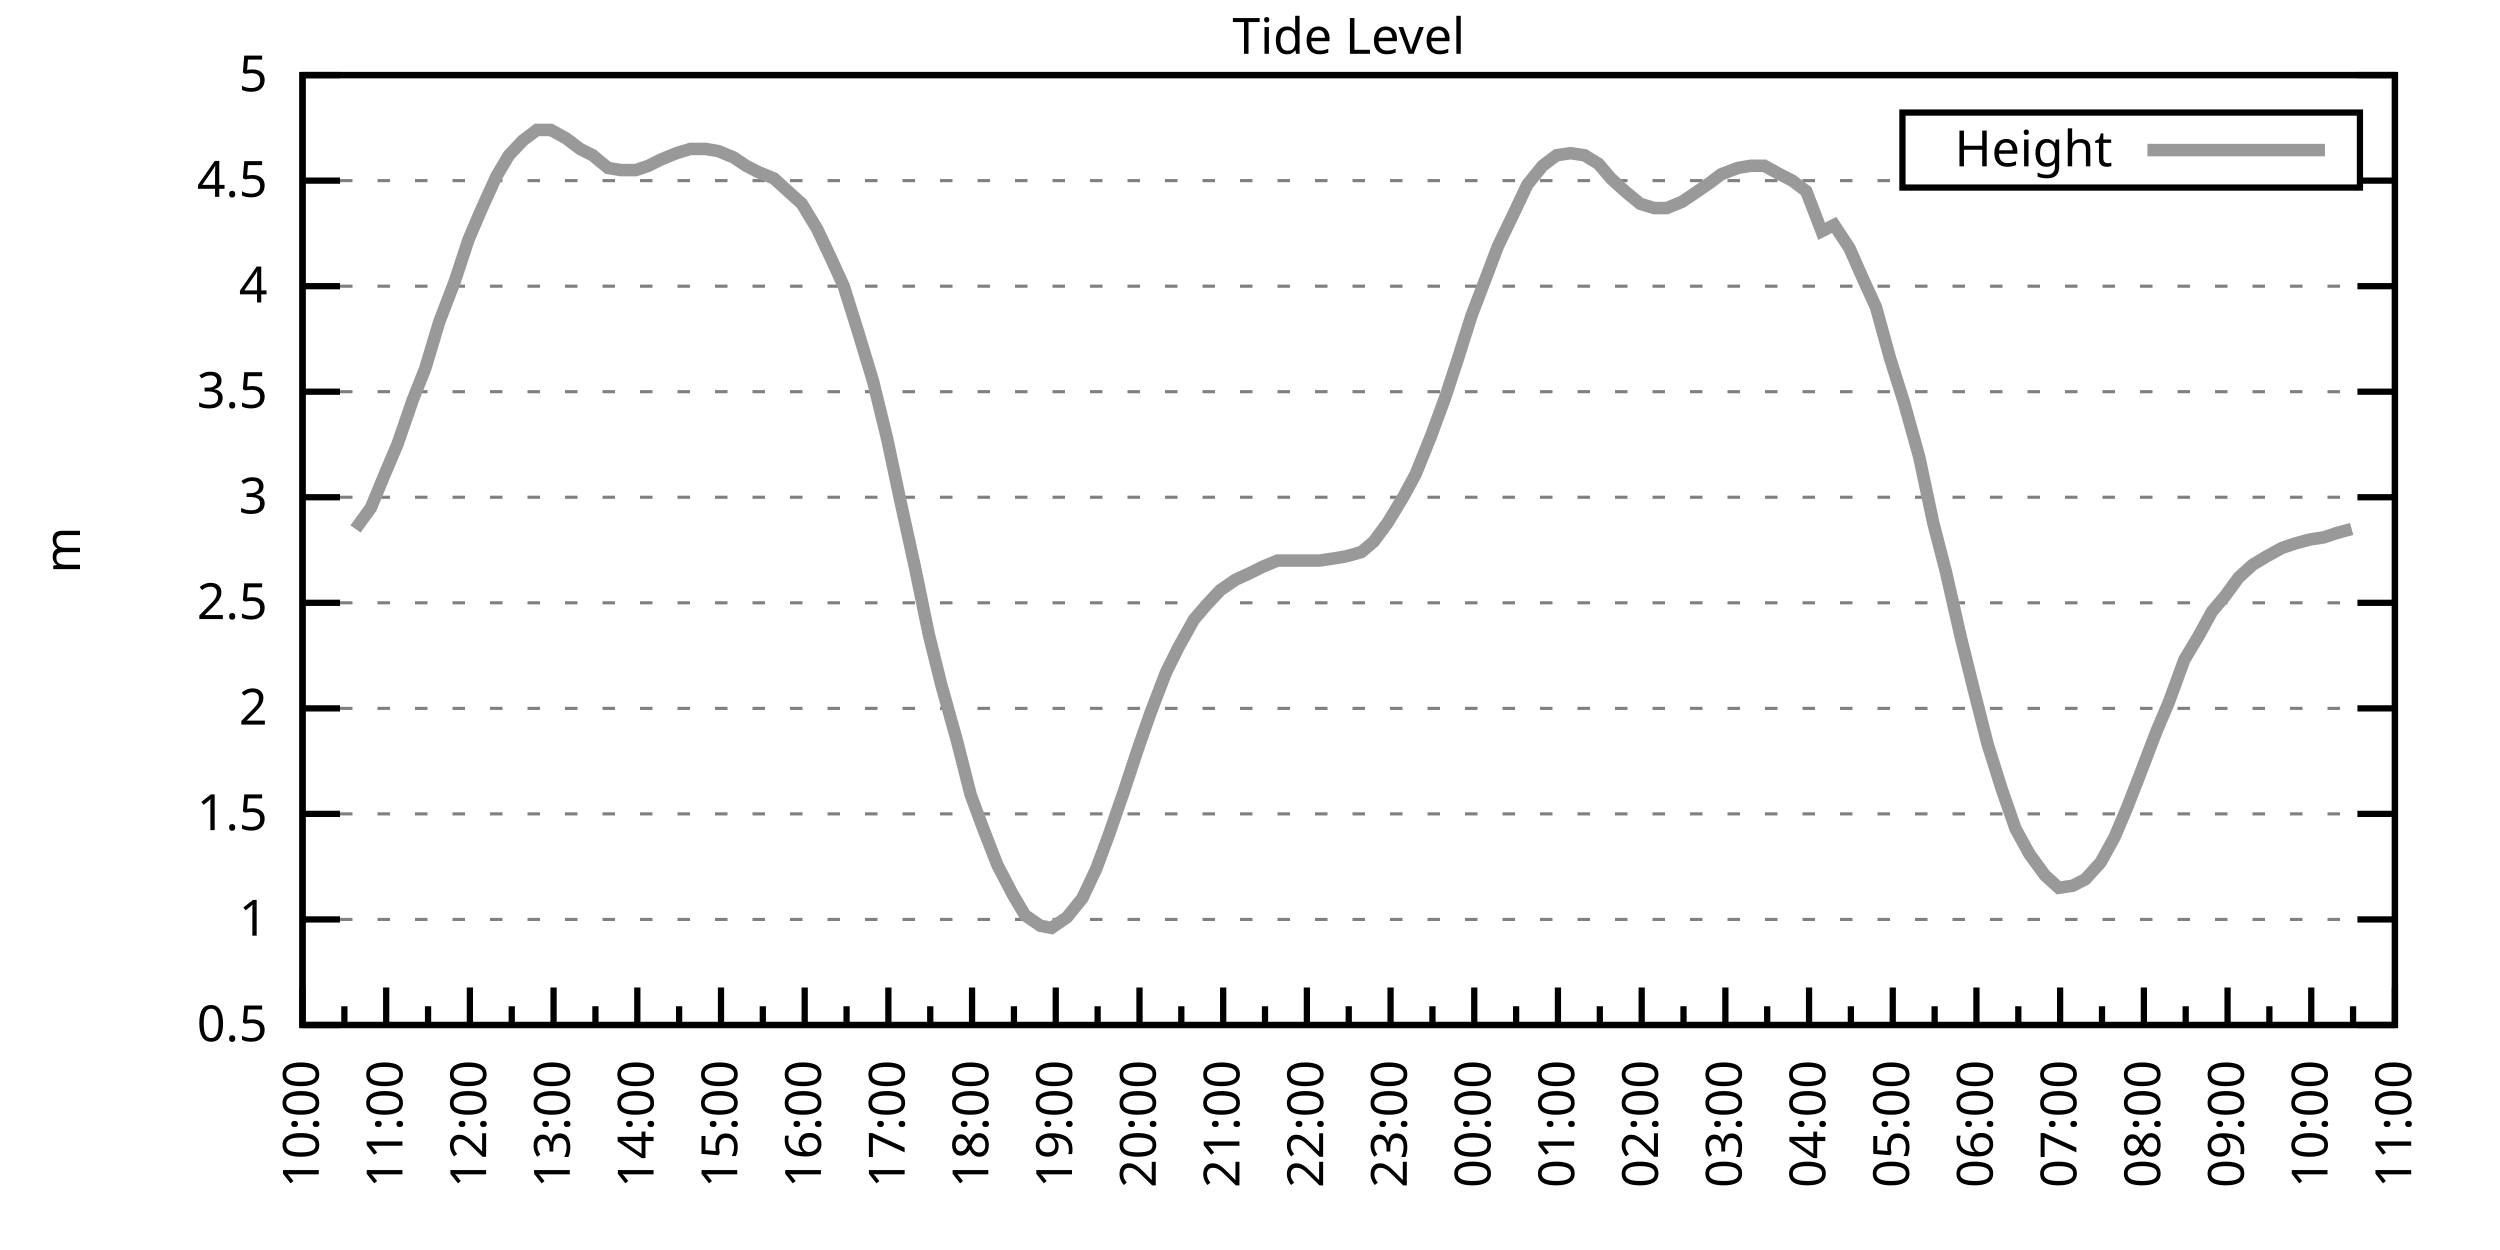
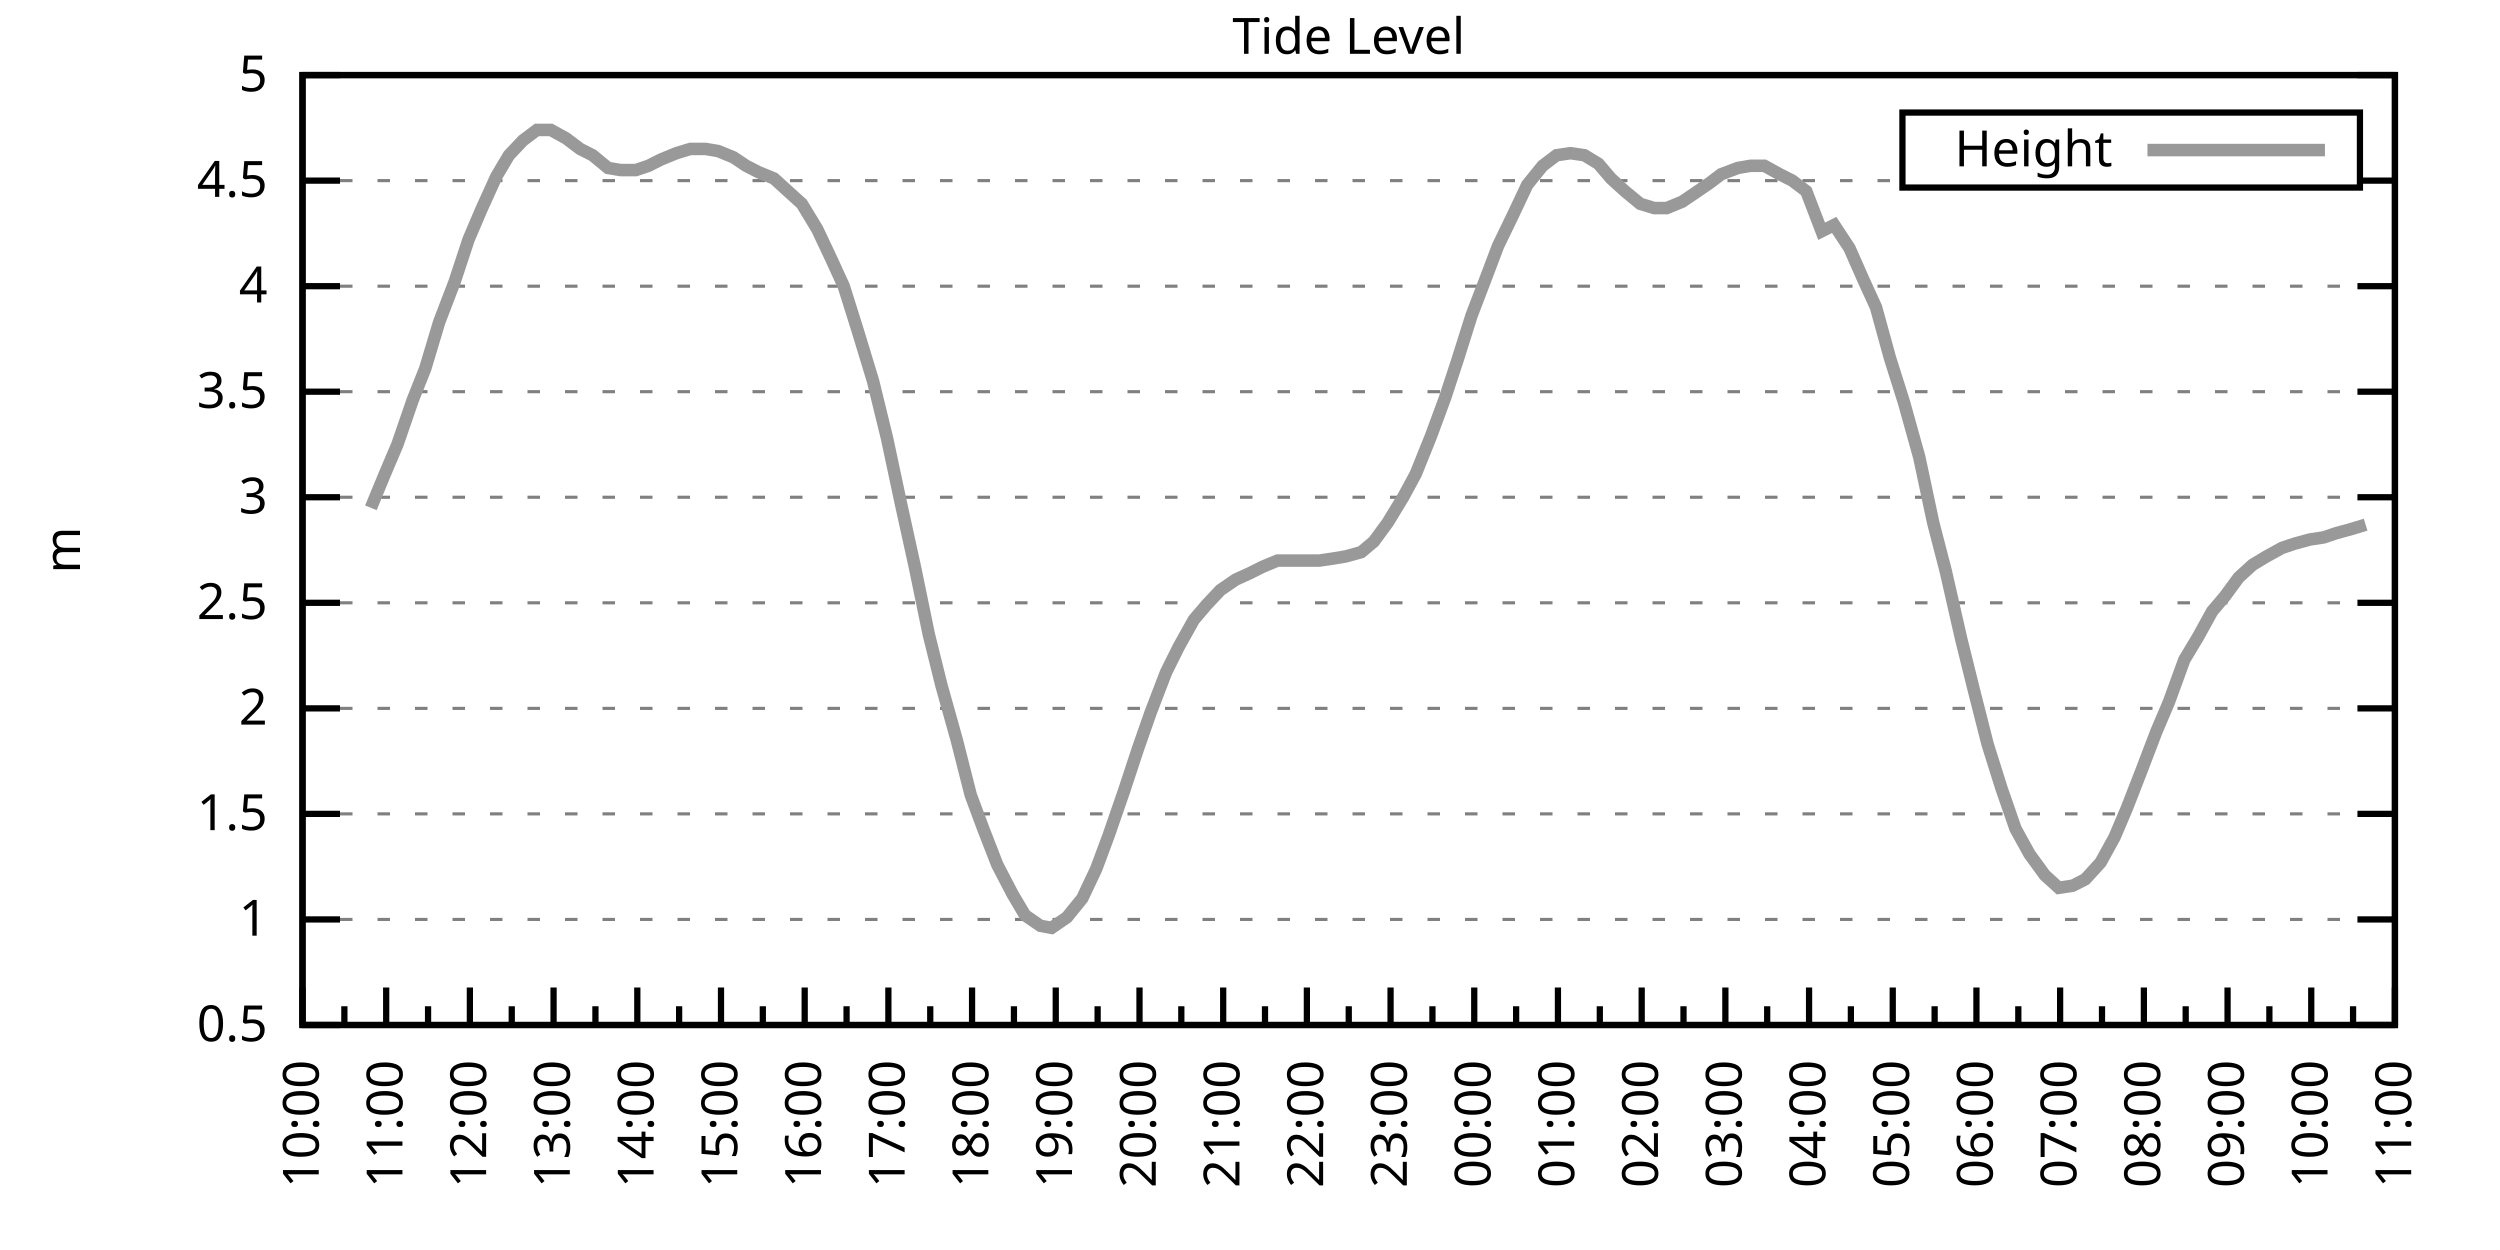
<svg xmlns="http://www.w3.org/2000/svg" xmlns:xlink="http://www.w3.org/1999/xlink" width="400" height="200" viewBox="0 0 400 200">
  <g id="gnuplot_canvas">
    <rect x="0" y="0" width="400" height="200" fill="none" />
    <defs>
      <circle id="gpDot" r="0.5" stroke-width="0.5" stroke="currentColor" />
      <path id="gpPt0" stroke-width="0.333" stroke="currentColor" d="M-1,0 h2 M0,-1 v2" />
      <path id="gpPt1" stroke-width="0.333" stroke="currentColor" d="M-1,-1 L1,1 M1,-1 L-1,1" />
      <path id="gpPt2" stroke-width="0.333" stroke="currentColor" d="M-1,0 L1,0 M0,-1 L0,1 M-1,-1 L1,1 M-1,1 L1,-1" />
      <rect id="gpPt3" stroke-width="0.333" stroke="currentColor" x="-1" y="-1" width="2" height="2" />
      <rect id="gpPt4" stroke-width="0.333" stroke="currentColor" fill="currentColor" x="-1" y="-1" width="2" height="2" />
      <circle id="gpPt5" stroke-width="0.333" stroke="currentColor" cx="0" cy="0" r="1" />
      <use xlink:href="#gpPt5" id="gpPt6" fill="currentColor" stroke="none" />
      <path id="gpPt7" stroke-width="0.333" stroke="currentColor" d="M0,-1.33 L-1.33,0.67 L1.33,0.67 z" />
      <use xlink:href="#gpPt7" id="gpPt8" fill="currentColor" stroke="none" />
      <use xlink:href="#gpPt7" id="gpPt9" stroke="currentColor" transform="rotate(180)" />
      <use xlink:href="#gpPt9" id="gpPt10" fill="currentColor" stroke="none" />
      <use xlink:href="#gpPt3" id="gpPt11" stroke="currentColor" transform="rotate(45)" />
      <use xlink:href="#gpPt11" id="gpPt12" fill="currentColor" stroke="none" />
      <path id="gpPt13" stroke-width="0.333" stroke="currentColor" d="M0,1.330 L1.265,0.411 L0.782,-1.067 L-0.782,-1.076 L-1.265,0.411 z" />
      <use xlink:href="#gpPt13" id="gpPt14" fill="currentColor" stroke="none" />
      <filter id="textbox" filterUnits="objectBoundingBox" x="0" y="0" height="1" width="1">
        <feFlood flood-color="white" flood-opacity="1" result="bgnd" />
        <feComposite in="SourceGraphic" in2="bgnd" operator="atop" />
      </filter>
      <filter id="greybox" filterUnits="objectBoundingBox" x="0" y="0" height="1" width="1">
        <feFlood flood-color="lightgrey" flood-opacity="1" result="grey" />
        <feComposite in="SourceGraphic" in2="grey" operator="atop" />
      </filter>
    </defs>
    <g fill="none" color="white" stroke="currentColor" stroke-width="1.00" stroke-linecap="butt" stroke-linejoin="miter">
</g>
    <g fill="none" color="black" stroke="currentColor" stroke-width="1.00" stroke-linecap="butt" stroke-linejoin="miter">
      <g stroke="none" shape-rendering="crispEdges">
        <polygon fill="rgb(255, 255, 255)" points="48.40,164.00 383.18,164.00 383.18,12.02 48.40,12.02 " />
      </g>
    </g>
    <g fill="none" color="black" stroke="currentColor" stroke-width="1.00" stroke-linecap="butt" stroke-linejoin="miter">
</g>
    <g fill="none" color="black" stroke="black" stroke-width="0.50" stroke-linecap="butt" stroke-linejoin="miter">
</g>
    <g fill="none" color="gray" stroke="currentColor" stroke-width="0.50" stroke-linecap="butt" stroke-linejoin="miter">
      <path stroke="gray" stroke-dasharray="2,4" class="gridline" d="M48.40,164.00 L383.19,164.00  " />
    </g>
    <g fill="none" color="gray" stroke="gray" stroke-width="1.00" stroke-linecap="butt" stroke-linejoin="miter">
</g>
    <g fill="none" color="black" stroke="currentColor" stroke-width="1.00" stroke-linecap="butt" stroke-linejoin="miter">
      <path stroke="black" d="M48.40,164.00 L54.40,164.00 M383.19,164.00 L377.19,164.00  " />
      <g transform="translate(42.80,166.60)" stroke="none" fill="black" font-family="Sans" font-size="8.00" text-anchor="end">
        <text>
          <tspan font-family="Sans"> 0.5</tspan>
        </text>
      </g>
    </g>
    <g fill="none" color="black" stroke="currentColor" stroke-width="1.00" stroke-linecap="butt" stroke-linejoin="miter">
</g>
    <g fill="none" color="black" stroke="black" stroke-width="0.50" stroke-linecap="butt" stroke-linejoin="miter">
</g>
    <g fill="none" color="gray" stroke="currentColor" stroke-width="0.50" stroke-linecap="butt" stroke-linejoin="miter">
      <path stroke="gray" stroke-dasharray="2,4" class="gridline" d="M48.40,147.11 L383.19,147.11  " />
    </g>
    <g fill="none" color="gray" stroke="gray" stroke-width="1.00" stroke-linecap="butt" stroke-linejoin="miter">
</g>
    <g fill="none" color="black" stroke="currentColor" stroke-width="1.00" stroke-linecap="butt" stroke-linejoin="miter">
      <path stroke="black" d="M48.40,147.11 L54.40,147.11 M383.19,147.11 L377.19,147.11  " />
      <g transform="translate(42.80,149.71)" stroke="none" fill="black" font-family="Sans" font-size="8.00" text-anchor="end">
        <text>
          <tspan font-family="Sans"> 1</tspan>
        </text>
      </g>
    </g>
    <g fill="none" color="black" stroke="currentColor" stroke-width="1.00" stroke-linecap="butt" stroke-linejoin="miter">
</g>
    <g fill="none" color="black" stroke="black" stroke-width="0.50" stroke-linecap="butt" stroke-linejoin="miter">
</g>
    <g fill="none" color="gray" stroke="currentColor" stroke-width="0.50" stroke-linecap="butt" stroke-linejoin="miter">
      <path stroke="gray" stroke-dasharray="2,4" class="gridline" d="M48.40,130.22 L383.19,130.22  " />
    </g>
    <g fill="none" color="gray" stroke="gray" stroke-width="1.00" stroke-linecap="butt" stroke-linejoin="miter">
</g>
    <g fill="none" color="black" stroke="currentColor" stroke-width="1.00" stroke-linecap="butt" stroke-linejoin="miter">
      <path stroke="black" d="M48.40,130.22 L54.40,130.22 M383.19,130.22 L377.19,130.22  " />
      <g transform="translate(42.80,132.82)" stroke="none" fill="black" font-family="Sans" font-size="8.00" text-anchor="end">
        <text>
          <tspan font-family="Sans"> 1.5</tspan>
        </text>
      </g>
    </g>
    <g fill="none" color="black" stroke="currentColor" stroke-width="1.00" stroke-linecap="butt" stroke-linejoin="miter">
</g>
    <g fill="none" color="black" stroke="black" stroke-width="0.50" stroke-linecap="butt" stroke-linejoin="miter">
</g>
    <g fill="none" color="gray" stroke="currentColor" stroke-width="0.50" stroke-linecap="butt" stroke-linejoin="miter">
      <path stroke="gray" stroke-dasharray="2,4" class="gridline" d="M48.40,113.34 L383.19,113.34  " />
    </g>
    <g fill="none" color="gray" stroke="gray" stroke-width="1.00" stroke-linecap="butt" stroke-linejoin="miter">
</g>
    <g fill="none" color="black" stroke="currentColor" stroke-width="1.00" stroke-linecap="butt" stroke-linejoin="miter">
      <path stroke="black" d="M48.40,113.34 L54.40,113.34 M383.19,113.34 L377.19,113.34  " />
      <g transform="translate(42.80,115.94)" stroke="none" fill="black" font-family="Sans" font-size="8.00" text-anchor="end">
        <text>
          <tspan font-family="Sans"> 2</tspan>
        </text>
      </g>
    </g>
    <g fill="none" color="black" stroke="currentColor" stroke-width="1.00" stroke-linecap="butt" stroke-linejoin="miter">
</g>
    <g fill="none" color="black" stroke="black" stroke-width="0.50" stroke-linecap="butt" stroke-linejoin="miter">
</g>
    <g fill="none" color="gray" stroke="currentColor" stroke-width="0.50" stroke-linecap="butt" stroke-linejoin="miter">
      <path stroke="gray" stroke-dasharray="2,4" class="gridline" d="M48.40,96.45 L383.19,96.45  " />
    </g>
    <g fill="none" color="gray" stroke="gray" stroke-width="1.00" stroke-linecap="butt" stroke-linejoin="miter">
</g>
    <g fill="none" color="black" stroke="currentColor" stroke-width="1.00" stroke-linecap="butt" stroke-linejoin="miter">
      <path stroke="black" d="M48.40,96.45 L54.40,96.45 M383.19,96.45 L377.19,96.45  " />
      <g transform="translate(42.80,99.05)" stroke="none" fill="black" font-family="Sans" font-size="8.00" text-anchor="end">
        <text>
          <tspan font-family="Sans"> 2.5</tspan>
        </text>
      </g>
    </g>
    <g fill="none" color="black" stroke="currentColor" stroke-width="1.00" stroke-linecap="butt" stroke-linejoin="miter">
</g>
    <g fill="none" color="black" stroke="black" stroke-width="0.50" stroke-linecap="butt" stroke-linejoin="miter">
</g>
    <g fill="none" color="gray" stroke="currentColor" stroke-width="0.50" stroke-linecap="butt" stroke-linejoin="miter">
      <path stroke="gray" stroke-dasharray="2,4" class="gridline" d="M48.40,79.56 L383.19,79.56  " />
    </g>
    <g fill="none" color="gray" stroke="gray" stroke-width="1.00" stroke-linecap="butt" stroke-linejoin="miter">
</g>
    <g fill="none" color="black" stroke="currentColor" stroke-width="1.00" stroke-linecap="butt" stroke-linejoin="miter">
      <path stroke="black" d="M48.40,79.56 L54.40,79.56 M383.19,79.56 L377.19,79.56  " />
      <g transform="translate(42.80,82.16)" stroke="none" fill="black" font-family="Sans" font-size="8.00" text-anchor="end">
        <text>
          <tspan font-family="Sans"> 3</tspan>
        </text>
      </g>
    </g>
    <g fill="none" color="black" stroke="currentColor" stroke-width="1.00" stroke-linecap="butt" stroke-linejoin="miter">
</g>
    <g fill="none" color="black" stroke="black" stroke-width="0.50" stroke-linecap="butt" stroke-linejoin="miter">
</g>
    <g fill="none" color="gray" stroke="currentColor" stroke-width="0.50" stroke-linecap="butt" stroke-linejoin="miter">
      <path stroke="gray" stroke-dasharray="2,4" class="gridline" d="M48.40,62.67 L383.19,62.67  " />
    </g>
    <g fill="none" color="gray" stroke="gray" stroke-width="1.00" stroke-linecap="butt" stroke-linejoin="miter">
</g>
    <g fill="none" color="black" stroke="currentColor" stroke-width="1.00" stroke-linecap="butt" stroke-linejoin="miter">
      <path stroke="black" d="M48.40,62.67 L54.40,62.67 M383.19,62.67 L377.19,62.67  " />
      <g transform="translate(42.80,65.27)" stroke="none" fill="black" font-family="Sans" font-size="8.00" text-anchor="end">
        <text>
          <tspan font-family="Sans"> 3.5</tspan>
        </text>
      </g>
    </g>
    <g fill="none" color="black" stroke="currentColor" stroke-width="1.00" stroke-linecap="butt" stroke-linejoin="miter">
</g>
    <g fill="none" color="black" stroke="black" stroke-width="0.50" stroke-linecap="butt" stroke-linejoin="miter">
</g>
    <g fill="none" color="gray" stroke="currentColor" stroke-width="0.50" stroke-linecap="butt" stroke-linejoin="miter">
      <path stroke="gray" stroke-dasharray="2,4" class="gridline" d="M48.40,45.79 L383.19,45.79  " />
    </g>
    <g fill="none" color="gray" stroke="gray" stroke-width="1.00" stroke-linecap="butt" stroke-linejoin="miter">
</g>
    <g fill="none" color="black" stroke="currentColor" stroke-width="1.00" stroke-linecap="butt" stroke-linejoin="miter">
      <path stroke="black" d="M48.40,45.79 L54.40,45.79 M383.19,45.79 L377.19,45.79  " />
      <g transform="translate(42.80,48.39)" stroke="none" fill="black" font-family="Sans" font-size="8.00" text-anchor="end">
        <text>
          <tspan font-family="Sans"> 4</tspan>
        </text>
      </g>
    </g>
    <g fill="none" color="black" stroke="currentColor" stroke-width="1.00" stroke-linecap="butt" stroke-linejoin="miter">
</g>
    <g fill="none" color="black" stroke="black" stroke-width="0.50" stroke-linecap="butt" stroke-linejoin="miter">
</g>
    <g fill="none" color="gray" stroke="currentColor" stroke-width="0.50" stroke-linecap="butt" stroke-linejoin="miter">
      <path stroke="gray" stroke-dasharray="2,4" class="gridline" d="M48.40,28.90 L304.39,28.90 M377.59,28.90 L383.19,28.90  " />
    </g>
    <g fill="none" color="gray" stroke="gray" stroke-width="1.00" stroke-linecap="butt" stroke-linejoin="miter">
</g>
    <g fill="none" color="black" stroke="currentColor" stroke-width="1.00" stroke-linecap="butt" stroke-linejoin="miter">
      <path stroke="black" d="M48.40,28.90 L54.40,28.90 M383.19,28.90 L377.19,28.90  " />
      <g transform="translate(42.80,31.50)" stroke="none" fill="black" font-family="Sans" font-size="8.00" text-anchor="end">
        <text>
          <tspan font-family="Sans"> 4.5</tspan>
        </text>
      </g>
    </g>
    <g fill="none" color="black" stroke="currentColor" stroke-width="1.00" stroke-linecap="butt" stroke-linejoin="miter">
</g>
    <g fill="none" color="black" stroke="black" stroke-width="0.50" stroke-linecap="butt" stroke-linejoin="miter">
</g>
    <g fill="none" color="gray" stroke="currentColor" stroke-width="0.50" stroke-linecap="butt" stroke-linejoin="miter">
      <path stroke="gray" stroke-dasharray="2,4" class="gridline" d="M48.40,12.01 L383.19,12.01  " />
    </g>
    <g fill="none" color="gray" stroke="gray" stroke-width="1.00" stroke-linecap="butt" stroke-linejoin="miter">
</g>
    <g fill="none" color="black" stroke="currentColor" stroke-width="1.00" stroke-linecap="butt" stroke-linejoin="miter">
      <path stroke="black" d="M48.40,12.01 L54.40,12.01 M383.19,12.01 L377.19,12.01  " />
      <g transform="translate(42.80,14.61)" stroke="none" fill="black" font-family="Sans" font-size="8.00" text-anchor="end">
        <text>
          <tspan font-family="Sans"> 5</tspan>
        </text>
      </g>
    </g>
    <g fill="none" color="black" stroke="currentColor" stroke-width="1.00" stroke-linecap="butt" stroke-linejoin="miter">
      <path stroke="black" d="M48.40,164.00 L48.40,158.00  " />
      <g transform="translate(51.00,169.60) rotate(270)" stroke="none" fill="black" font-family="Sans" font-size="8.00" text-anchor="end">
        <text>
          <tspan font-family="Sans">10:00</tspan>
        </text>
      </g>
    </g>
    <g fill="none" color="black" stroke="currentColor" stroke-width="1.00" stroke-linecap="butt" stroke-linejoin="miter">
      <path stroke="black" d="M55.10,164.00 L55.10,161.00 M61.79,164.00 L61.79,158.00  " />
      <g transform="translate(64.39,169.60) rotate(270)" stroke="none" fill="black" font-family="Sans" font-size="8.00" text-anchor="end">
        <text>
          <tspan font-family="Sans">11:00</tspan>
        </text>
      </g>
    </g>
    <g fill="none" color="black" stroke="currentColor" stroke-width="1.00" stroke-linecap="butt" stroke-linejoin="miter">
      <path stroke="black" d="M68.49,164.00 L68.49,161.00 M75.18,164.00 L75.18,158.00  " />
      <g transform="translate(77.78,169.60) rotate(270)" stroke="none" fill="black" font-family="Sans" font-size="8.00" text-anchor="end">
        <text>
          <tspan font-family="Sans">12:00</tspan>
        </text>
      </g>
    </g>
    <g fill="none" color="black" stroke="currentColor" stroke-width="1.00" stroke-linecap="butt" stroke-linejoin="miter">
      <path stroke="black" d="M81.88,164.00 L81.88,161.00 M88.57,164.00 L88.57,158.00  " />
      <g transform="translate(91.17,169.60) rotate(270)" stroke="none" fill="black" font-family="Sans" font-size="8.00" text-anchor="end">
        <text>
          <tspan font-family="Sans">13:00</tspan>
        </text>
      </g>
    </g>
    <g fill="none" color="black" stroke="currentColor" stroke-width="1.00" stroke-linecap="butt" stroke-linejoin="miter">
      <path stroke="black" d="M95.27,164.00 L95.27,161.00 M101.97,164.00 L101.97,158.00  " />
      <g transform="translate(104.57,169.60) rotate(270)" stroke="none" fill="black" font-family="Sans" font-size="8.00" text-anchor="end">
        <text>
          <tspan font-family="Sans">14:00</tspan>
        </text>
      </g>
    </g>
    <g fill="none" color="black" stroke="currentColor" stroke-width="1.00" stroke-linecap="butt" stroke-linejoin="miter">
      <path stroke="black" d="M108.66,164.00 L108.66,161.00 M115.36,164.00 L115.36,158.00  " />
      <g transform="translate(117.96,169.60) rotate(270)" stroke="none" fill="black" font-family="Sans" font-size="8.00" text-anchor="end">
        <text>
          <tspan font-family="Sans">15:00</tspan>
        </text>
      </g>
    </g>
    <g fill="none" color="black" stroke="currentColor" stroke-width="1.00" stroke-linecap="butt" stroke-linejoin="miter">
      <path stroke="black" d="M122.05,164.00 L122.05,161.00 M128.75,164.00 L128.75,158.00  " />
      <g transform="translate(131.35,169.60) rotate(270)" stroke="none" fill="black" font-family="Sans" font-size="8.00" text-anchor="end">
        <text>
          <tspan font-family="Sans">16:00</tspan>
        </text>
      </g>
    </g>
    <g fill="none" color="black" stroke="currentColor" stroke-width="1.00" stroke-linecap="butt" stroke-linejoin="miter">
      <path stroke="black" d="M135.45,164.00 L135.45,161.00 M142.14,164.00 L142.14,158.00  " />
      <g transform="translate(144.74,169.60) rotate(270)" stroke="none" fill="black" font-family="Sans" font-size="8.00" text-anchor="end">
        <text>
          <tspan font-family="Sans">17:00</tspan>
        </text>
      </g>
    </g>
    <g fill="none" color="black" stroke="currentColor" stroke-width="1.00" stroke-linecap="butt" stroke-linejoin="miter">
      <path stroke="black" d="M148.84,164.00 L148.84,161.00 M155.53,164.00 L155.53,158.00  " />
      <g transform="translate(158.13,169.60) rotate(270)" stroke="none" fill="black" font-family="Sans" font-size="8.00" text-anchor="end">
        <text>
          <tspan font-family="Sans">18:00</tspan>
        </text>
      </g>
    </g>
    <g fill="none" color="black" stroke="currentColor" stroke-width="1.00" stroke-linecap="butt" stroke-linejoin="miter">
      <path stroke="black" d="M162.23,164.00 L162.23,161.00 M168.92,164.00 L168.92,158.00  " />
      <g transform="translate(171.52,169.60) rotate(270)" stroke="none" fill="black" font-family="Sans" font-size="8.00" text-anchor="end">
        <text>
          <tspan font-family="Sans">19:00</tspan>
        </text>
      </g>
    </g>
    <g fill="none" color="black" stroke="currentColor" stroke-width="1.00" stroke-linecap="butt" stroke-linejoin="miter">
      <path stroke="black" d="M175.62,164.00 L175.62,161.00 M182.32,164.00 L182.32,158.00  " />
      <g transform="translate(184.92,169.60) rotate(270)" stroke="none" fill="black" font-family="Sans" font-size="8.00" text-anchor="end">
        <text>
          <tspan font-family="Sans">20:00</tspan>
        </text>
      </g>
    </g>
    <g fill="none" color="black" stroke="currentColor" stroke-width="1.00" stroke-linecap="butt" stroke-linejoin="miter">
      <path stroke="black" d="M189.01,164.00 L189.01,161.00 M195.71,164.00 L195.71,158.00  " />
      <g transform="translate(198.31,169.60) rotate(270)" stroke="none" fill="black" font-family="Sans" font-size="8.00" text-anchor="end">
        <text>
          <tspan font-family="Sans">21:00</tspan>
        </text>
      </g>
    </g>
    <g fill="none" color="black" stroke="currentColor" stroke-width="1.00" stroke-linecap="butt" stroke-linejoin="miter">
      <path stroke="black" d="M202.40,164.00 L202.40,161.00 M209.10,164.00 L209.10,158.00  " />
      <g transform="translate(211.70,169.60) rotate(270)" stroke="none" fill="black" font-family="Sans" font-size="8.00" text-anchor="end">
        <text>
          <tspan font-family="Sans">22:00</tspan>
        </text>
      </g>
    </g>
    <g fill="none" color="black" stroke="currentColor" stroke-width="1.00" stroke-linecap="butt" stroke-linejoin="miter">
      <path stroke="black" d="M215.80,164.00 L215.80,161.00 M222.49,164.00 L222.49,158.00  " />
      <g transform="translate(225.09,169.60) rotate(270)" stroke="none" fill="black" font-family="Sans" font-size="8.00" text-anchor="end">
        <text>
          <tspan font-family="Sans">23:00</tspan>
        </text>
      </g>
    </g>
    <g fill="none" color="black" stroke="currentColor" stroke-width="1.00" stroke-linecap="butt" stroke-linejoin="miter">
      <path stroke="black" d="M229.19,164.00 L229.19,161.00 M235.88,164.00 L235.88,158.00  " />
      <g transform="translate(238.48,169.60) rotate(270)" stroke="none" fill="black" font-family="Sans" font-size="8.00" text-anchor="end">
        <text>
          <tspan font-family="Sans">00:00</tspan>
        </text>
      </g>
    </g>
    <g fill="none" color="black" stroke="currentColor" stroke-width="1.00" stroke-linecap="butt" stroke-linejoin="miter">
      <path stroke="black" d="M242.58,164.00 L242.58,161.00 M249.27,164.00 L249.27,158.00  " />
      <g transform="translate(251.87,169.60) rotate(270)" stroke="none" fill="black" font-family="Sans" font-size="8.00" text-anchor="end">
        <text>
          <tspan font-family="Sans">01:00</tspan>
        </text>
      </g>
    </g>
    <g fill="none" color="black" stroke="currentColor" stroke-width="1.00" stroke-linecap="butt" stroke-linejoin="miter">
      <path stroke="black" d="M255.97,164.00 L255.97,161.00 M262.67,164.00 L262.67,158.00  " />
      <g transform="translate(265.27,169.60) rotate(270)" stroke="none" fill="black" font-family="Sans" font-size="8.00" text-anchor="end">
        <text>
          <tspan font-family="Sans">02:00</tspan>
        </text>
      </g>
    </g>
    <g fill="none" color="black" stroke="currentColor" stroke-width="1.00" stroke-linecap="butt" stroke-linejoin="miter">
      <path stroke="black" d="M269.36,164.00 L269.36,161.00 M276.06,164.00 L276.06,158.00  " />
      <g transform="translate(278.66,169.60) rotate(270)" stroke="none" fill="black" font-family="Sans" font-size="8.00" text-anchor="end">
        <text>
          <tspan font-family="Sans">03:00</tspan>
        </text>
      </g>
    </g>
    <g fill="none" color="black" stroke="currentColor" stroke-width="1.00" stroke-linecap="butt" stroke-linejoin="miter">
      <path stroke="black" d="M282.75,164.00 L282.75,161.00 M289.45,164.00 L289.45,158.00  " />
      <g transform="translate(292.05,169.60) rotate(270)" stroke="none" fill="black" font-family="Sans" font-size="8.00" text-anchor="end">
        <text>
          <tspan font-family="Sans">04:00</tspan>
        </text>
      </g>
    </g>
    <g fill="none" color="black" stroke="currentColor" stroke-width="1.00" stroke-linecap="butt" stroke-linejoin="miter">
      <path stroke="black" d="M296.14,164.00 L296.14,161.00 M302.84,164.00 L302.84,158.00  " />
      <g transform="translate(305.44,169.60) rotate(270)" stroke="none" fill="black" font-family="Sans" font-size="8.00" text-anchor="end">
        <text>
          <tspan font-family="Sans">05:00</tspan>
        </text>
      </g>
    </g>
    <g fill="none" color="black" stroke="currentColor" stroke-width="1.00" stroke-linecap="butt" stroke-linejoin="miter">
      <path stroke="black" d="M309.54,164.00 L309.54,161.00 M316.23,164.00 L316.23,158.00  " />
      <g transform="translate(318.83,169.60) rotate(270)" stroke="none" fill="black" font-family="Sans" font-size="8.00" text-anchor="end">
        <text>
          <tspan font-family="Sans">06:00</tspan>
        </text>
      </g>
    </g>
    <g fill="none" color="black" stroke="currentColor" stroke-width="1.00" stroke-linecap="butt" stroke-linejoin="miter">
      <path stroke="black" d="M322.93,164.00 L322.93,161.00 M329.62,164.00 L329.62,158.00  " />
      <g transform="translate(332.22,169.60) rotate(270)" stroke="none" fill="black" font-family="Sans" font-size="8.00" text-anchor="end">
        <text>
          <tspan font-family="Sans">07:00</tspan>
        </text>
      </g>
    </g>
    <g fill="none" color="black" stroke="currentColor" stroke-width="1.00" stroke-linecap="butt" stroke-linejoin="miter">
      <path stroke="black" d="M336.32,164.00 L336.32,161.00 M343.02,164.00 L343.02,158.00  " />
      <g transform="translate(345.62,169.60) rotate(270)" stroke="none" fill="black" font-family="Sans" font-size="8.00" text-anchor="end">
        <text>
          <tspan font-family="Sans">08:00</tspan>
        </text>
      </g>
    </g>
    <g fill="none" color="black" stroke="currentColor" stroke-width="1.00" stroke-linecap="butt" stroke-linejoin="miter">
      <path stroke="black" d="M349.71,164.00 L349.71,161.00 M356.41,164.00 L356.41,158.00  " />
      <g transform="translate(359.01,169.60) rotate(270)" stroke="none" fill="black" font-family="Sans" font-size="8.00" text-anchor="end">
        <text>
          <tspan font-family="Sans">09:00</tspan>
        </text>
      </g>
    </g>
    <g fill="none" color="black" stroke="currentColor" stroke-width="1.00" stroke-linecap="butt" stroke-linejoin="miter">
      <path stroke="black" d="M363.10,164.00 L363.10,161.00 M369.80,164.00 L369.80,158.00  " />
      <g transform="translate(372.40,169.60) rotate(270)" stroke="none" fill="black" font-family="Sans" font-size="8.00" text-anchor="end">
        <text>
          <tspan font-family="Sans">10:00</tspan>
        </text>
      </g>
    </g>
    <g fill="none" color="black" stroke="currentColor" stroke-width="1.00" stroke-linecap="butt" stroke-linejoin="miter">
      <path stroke="black" d="M376.49,164.00 L376.49,161.00 M383.19,164.00 L383.19,158.00  " />
      <g transform="translate(385.79,169.60) rotate(270)" stroke="none" fill="black" font-family="Sans" font-size="8.00" text-anchor="end">
        <text>
          <tspan font-family="Sans">11:00</tspan>
        </text>
      </g>
    </g>
    <g fill="none" color="black" stroke="currentColor" stroke-width="1.00" stroke-linecap="butt" stroke-linejoin="miter">
</g>
    <g fill="none" color="black" stroke="currentColor" stroke-width="1.00" stroke-linecap="butt" stroke-linejoin="miter">
      <path stroke="black" d="M48.40,12.01 L48.40,164.00 L383.19,164.00 L383.19,12.01 L48.40,12.01 Z  " />
    </g>
    <g fill="none" color="black" stroke="currentColor" stroke-width="1.00" stroke-linecap="butt" stroke-linejoin="miter">
      <g transform="translate(12.80,88.01) rotate(270)" stroke="none" fill="black" font-family="Sans" font-size="8.00" text-anchor="middle">
        <text>
          <tspan font-family="Sans">m</tspan>
        </text>
      </g>
    </g>
    <g fill="none" color="black" stroke="currentColor" stroke-width="1.00" stroke-linecap="butt" stroke-linejoin="miter">
</g>
    <g fill="none" color="black" stroke="currentColor" stroke-width="1.00" stroke-linecap="butt" stroke-linejoin="miter">
      <path stroke="black" d="M304.39,30.01 L304.39,18.01 L377.59,18.01 L377.59,30.01 L304.39,30.01 Z  " />
    </g>
    <g id="Tide_level_plot_1">
      <g fill="none" color="white" stroke="black" stroke-width="2.00" stroke-linecap="butt" stroke-linejoin="miter">
</g>
      <g fill="none" color="black" stroke="currentColor" stroke-width="2.00" stroke-linecap="butt" stroke-linejoin="miter">
        <g transform="translate(337.99,26.61)" stroke="none" fill="black" font-family="Sans" font-size="8.00" text-anchor="end">
          <text>
            <tspan font-family="Sans">Height</tspan>
          </text>
        </g>
      </g>
      <g fill="none" color="black" stroke="currentColor" stroke-width="2.00" stroke-linecap="butt" stroke-linejoin="miter">
-         <path stroke="rgb(153, 153, 153)" d="M343.59,24.01 L371.99,24.01 M56.88,84.63 L59.34,81.25 L61.57,75.85 L63.58,71.12 L66.03,64.02 L68.04,58.96   L70.27,51.53 L72.73,45.11 L74.96,38.35 L76.97,33.63 L79.42,28.22 L81.43,24.84 L83.66,22.48 L85.90,20.79   L88.13,20.79 L90.58,22.14 L92.82,23.83 L94.82,24.84 L97.28,26.87 L99.29,27.21 L101.74,27.21 L103.75,26.53   L105.76,25.52 L108.22,24.51 L110.45,23.83 L112.90,23.83 L114.91,24.17 L117.37,25.18 L119.38,26.53 L121.38,27.55   L123.84,28.56 L126.07,30.59 L128.30,32.61 L130.76,36.67 L132.99,41.39 L135.00,45.79 L137.23,52.88 L139.69,60.98   L141.92,70.10 L144.15,80.57 L146.38,90.71 L148.61,101.52 L150.62,109.62 L153.08,118.40 L155.31,127.18 L157.32,132.59   L159.55,138.33 L162.01,143.06 L164.01,146.44 L166.47,148.13 L168.25,148.46 L170.71,146.77 L173.17,143.73 L175.40,139.01   L177.41,133.60 L179.86,126.51 L182.09,119.75 L184.10,114.01 L186.56,107.59 L188.57,103.54 L191.02,99.15 L193.03,96.79   L195.26,94.42 L197.72,92.73 L199.95,91.72 L201.96,90.71 L204.41,89.69 L206.64,89.69 L208.43,89.69 L211.11,89.69   L213.34,89.36 L215.35,89.02 L217.80,88.34 L219.81,86.65 L222.04,83.61 L224.50,79.56 L226.51,75.85 L228.96,69.77   L231.20,63.69 L233.20,57.61 L235.44,50.51 L237.89,44.10 L239.68,39.37 L242.13,34.30 L244.36,29.57 L246.82,26.53   L249.05,24.84 L251.28,24.51 L253.51,24.84 L255.75,26.20 L257.76,28.56 L259.99,30.59 L262.44,32.61 L264.67,33.29   L266.68,33.29 L269.14,32.28 L271.15,30.92 L273.60,29.24 L275.39,27.88 L278.07,26.87 L280.07,26.53 L282.31,26.53   L284.76,27.88 L286.77,28.90 L289.00,30.59 L291.46,37.00 L293.47,35.99 L295.92,39.71 L298.15,44.77 L300.16,49.16   L302.39,57.27 L304.63,64.36 L307.08,73.14 L309.31,83.61 L311.32,91.38 L313.78,102.19 L315.79,110.30 L318.02,119.08   L320.25,126.17 L322.48,132.59 L324.71,136.64 L327.17,140.02 L329.40,142.05 L331.63,141.71 L333.64,140.69 L336.10,137.99   L338.33,133.94 L340.34,129.21 L342.57,123.47 L345.02,117.05 L347.03,112.32 L349.49,105.57 L351.72,101.85 L353.95,97.80   L355.96,95.44 L358.19,92.40 L360.42,90.37 L362.66,89.02 L365.11,87.67 L367.12,86.99 L369.58,86.32 L371.81,85.98   L373.82,85.30 L376.27,84.63  " />
+         <path stroke="rgb(153, 153, 153)" d="M343.59,24.01 L371.99,24.01 M59.34,81.25 L61.57,75.85 L63.58,71.12 L66.03,64.02 L68.04,58.96 L70.27,51.53   L72.73,45.11 L74.96,38.35 L76.97,33.63 L79.42,28.22 L81.43,24.84 L83.66,22.48 L85.90,20.79 L88.13,20.79   L90.58,22.14 L92.82,23.83 L94.82,24.84 L97.28,26.87 L99.29,27.21 L101.74,27.21 L103.75,26.53 L105.76,25.52   L108.22,24.51 L110.45,23.83 L112.90,23.83 L114.91,24.17 L117.37,25.18 L119.38,26.53 L121.38,27.55 L123.84,28.56   L126.07,30.59 L128.30,32.61 L130.76,36.67 L132.99,41.39 L135.00,45.79 L137.23,52.88 L139.69,60.98 L141.92,70.10   L144.15,80.57 L146.38,90.71 L148.61,101.52 L150.62,109.62 L153.08,118.40 L155.31,127.18 L157.32,132.59 L159.55,138.33   L162.01,143.06 L164.01,146.44 L166.47,148.13 L168.25,148.46 L170.71,146.77 L173.17,143.73 L175.40,139.01 L177.41,133.60   L179.86,126.51 L182.09,119.75 L184.10,114.01 L186.56,107.59 L188.57,103.54 L191.02,99.15 L193.03,96.79 L195.26,94.42   L197.72,92.73 L199.95,91.72 L201.96,90.71 L204.41,89.69 L206.64,89.69 L208.43,89.69 L211.11,89.69 L213.34,89.36   L215.35,89.02 L217.80,88.34 L219.81,86.65 L222.04,83.61 L224.50,79.56 L226.51,75.85 L228.96,69.77 L231.20,63.69   L233.20,57.61 L235.44,50.51 L237.89,44.10 L239.68,39.37 L242.13,34.30 L244.36,29.57 L246.82,26.53 L249.05,24.84   L251.28,24.51 L253.51,24.84 L255.75,26.20 L257.76,28.56 L259.99,30.59 L262.44,32.61 L264.67,33.29 L266.68,33.29   L269.14,32.28 L271.15,30.92 L273.60,29.24 L275.39,27.88 L278.07,26.87 L280.07,26.53 L282.31,26.53 L284.76,27.88   L286.77,28.90 L289.00,30.59 L291.46,37.00 L293.47,35.99 L295.92,39.71 L298.15,44.77 L300.16,49.16 L302.39,57.27   L304.63,64.36 L307.08,73.14 L309.31,83.61 L311.32,91.38 L313.78,102.19 L315.79,110.30 L318.02,119.08 L320.25,126.17   L322.48,132.59 L324.71,136.64 L327.17,140.02 L329.40,142.05 L331.63,141.71 L333.64,140.69 L336.10,137.99 L338.33,133.94   L340.34,129.21 L342.57,123.47 L345.02,117.05 L347.03,112.32 L349.49,105.57 L351.72,101.85 L353.95,97.80 L355.96,95.44   L358.19,92.40 L360.42,90.37 L362.66,89.02 L365.11,87.67 L367.12,86.99 L369.58,86.32 L371.81,85.98 L373.82,85.30   L376.27,84.63 L378.50,83.95  " />
      </g>
    </g>
    <g fill="none" color="black" stroke="currentColor" stroke-width="2.00" stroke-linecap="butt" stroke-linejoin="miter">
</g>
    <g fill="none" color="black" stroke="black" stroke-width="1.00" stroke-linecap="butt" stroke-linejoin="miter">
</g>
    <g fill="none" color="black" stroke="currentColor" stroke-width="1.00" stroke-linecap="butt" stroke-linejoin="miter">
      <path stroke="black" d="M48.40,12.01 L48.40,164.00 L383.19,164.00 L383.19,12.01 L48.40,12.01 Z  " />
    </g>
    <g fill="none" color="black" stroke="currentColor" stroke-width="1.00" stroke-linecap="butt" stroke-linejoin="miter">
      <g transform="translate(215.79,8.61)" stroke="none" fill="black" font-family="Sans" font-size="8.00" text-anchor="middle">
        <text>
          <tspan font-family="Sans">Tide Level</tspan>
        </text>
      </g>
    </g>
    <g fill="none" color="black" stroke="currentColor" stroke-width="1.00" stroke-linecap="butt" stroke-linejoin="miter">
</g>
  </g>
</svg>
